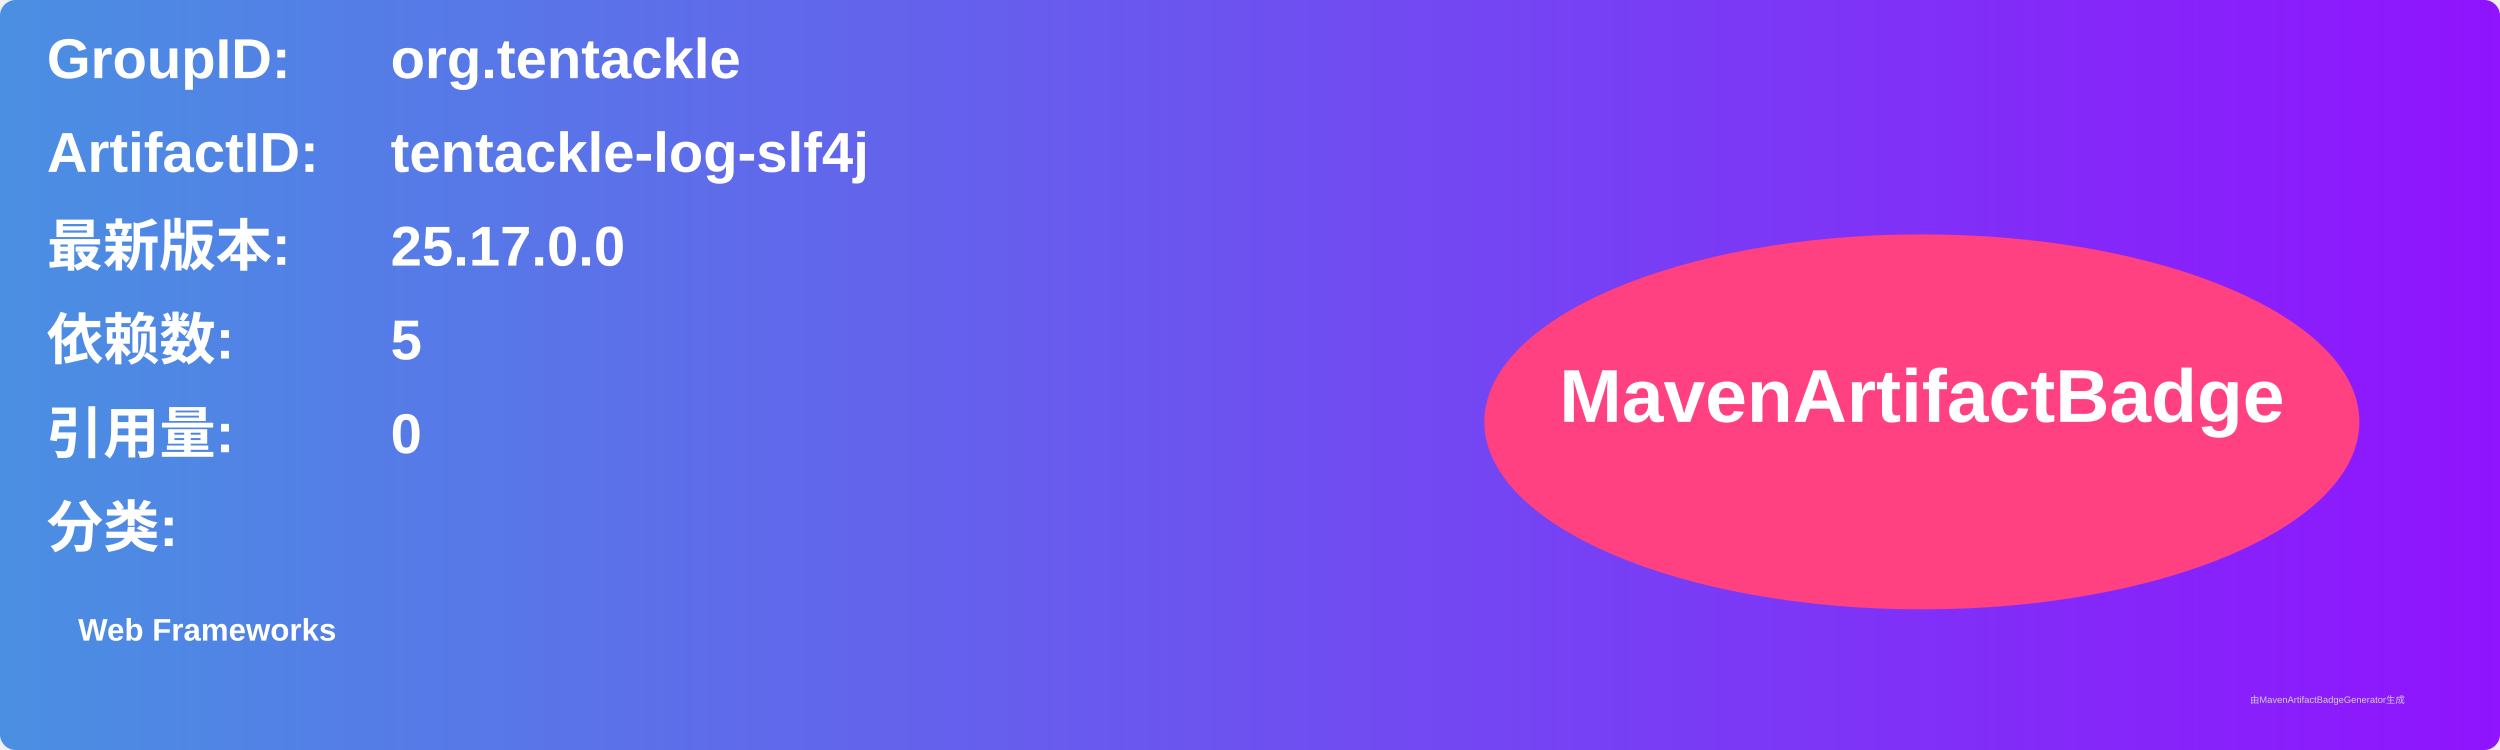
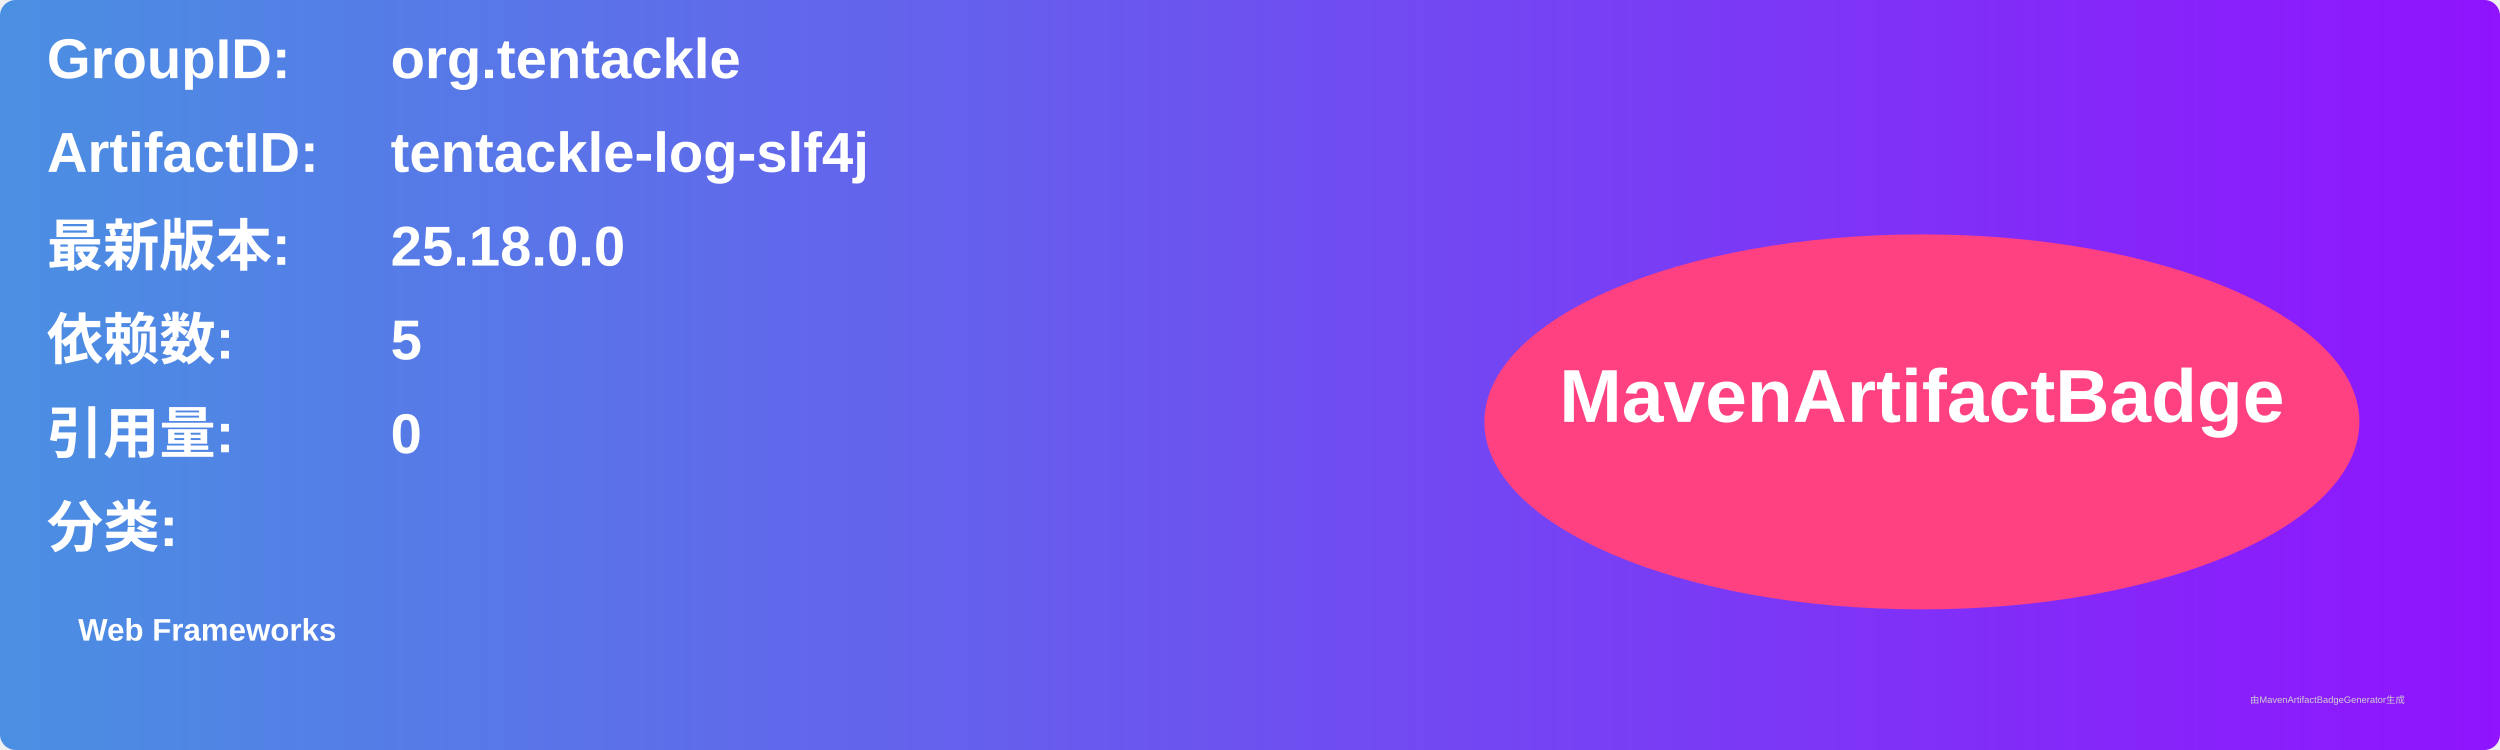
<svg xmlns="http://www.w3.org/2000/svg" width="800" height="240" viewBox="0 0 800 240">
  <linearGradient id="grad" x1="0%" y1="0%" x2="100%" y2="0%">
    <stop offset="0%" stop-color="#4a90e2" />
    <stop offset="100%" stop-color="#9013fe" />
  </linearGradient>
  <rect width="100%" height="100%" rx="5" ry="5" fill="url(#grad)" />
  <g transform="translate(15, 15)">
    <text x="0" y="10" font-family="Arial" font-size="18" fill="white" font-weight="bold" width="260">GroupID:</text>
    <text x="110" y="10" font-family="Arial" font-size="18" fill="white" font-weight="bold" width="460">org.tentackle</text>
    <text x="0" y="40" font-family="Arial" font-size="18" fill="white" font-weight="bold" width="260">ArtifactID:</text>
    <text x="110" y="40" font-family="Arial" font-size="18" fill="white" font-weight="bold" width="460">tentackle-log-slf4j</text>
    <text x="0" y="70" font-family="Arial" font-size="18" fill="white" font-weight="bold">最新版本:</text>
    <text x="110" y="70" font-family="Arial" font-size="18" fill="white" font-weight="bold">
-       <tspan font-weight="bold">25.17.0.0</tspan>
+       <tspan font-weight="bold">25.18.0.0</tspan>
    </text>
    <text x="0" y="100" font-family="Arial" font-size="18" fill="white" font-weight="bold">依赖数: </text>
    <text x="110" y="100" font-family="Arial" font-size="18" fill="white">
      <tspan font-weight="bold">5</tspan>
    </text>
    <text x="0" y="130" font-family="Arial" font-size="18" fill="white" font-weight="bold">引用量: </text>
    <text x="110" y="130" font-family="Arial" font-size="18" fill="white">
      <tspan font-weight="bold">0</tspan>
    </text>
    <text x="0" y="160" font-family="Arial" font-size="18" fill="white" font-weight="bold">分类:</text>
    <text x="10" y="190" font-family="Arial" font-size="10" fill="white">
      <tspan font-weight="bold">Web Frameworks</tspan>
    </text>
    <ellipse cx="600" cy="120" rx="140" ry="60" fill="#ff4081" />
    <text x="600" y="120" text-anchor="middle" font-family="Arial" font-size="24" fill="white" font-weight="bold">MavenArtifactBadge</text>
  </g>
  <text x="720" y="225" font-family="Arial" font-size="3" fill="#d0d0d0">由MavenArtifactBadgeGenerator生成</text>
</svg>
